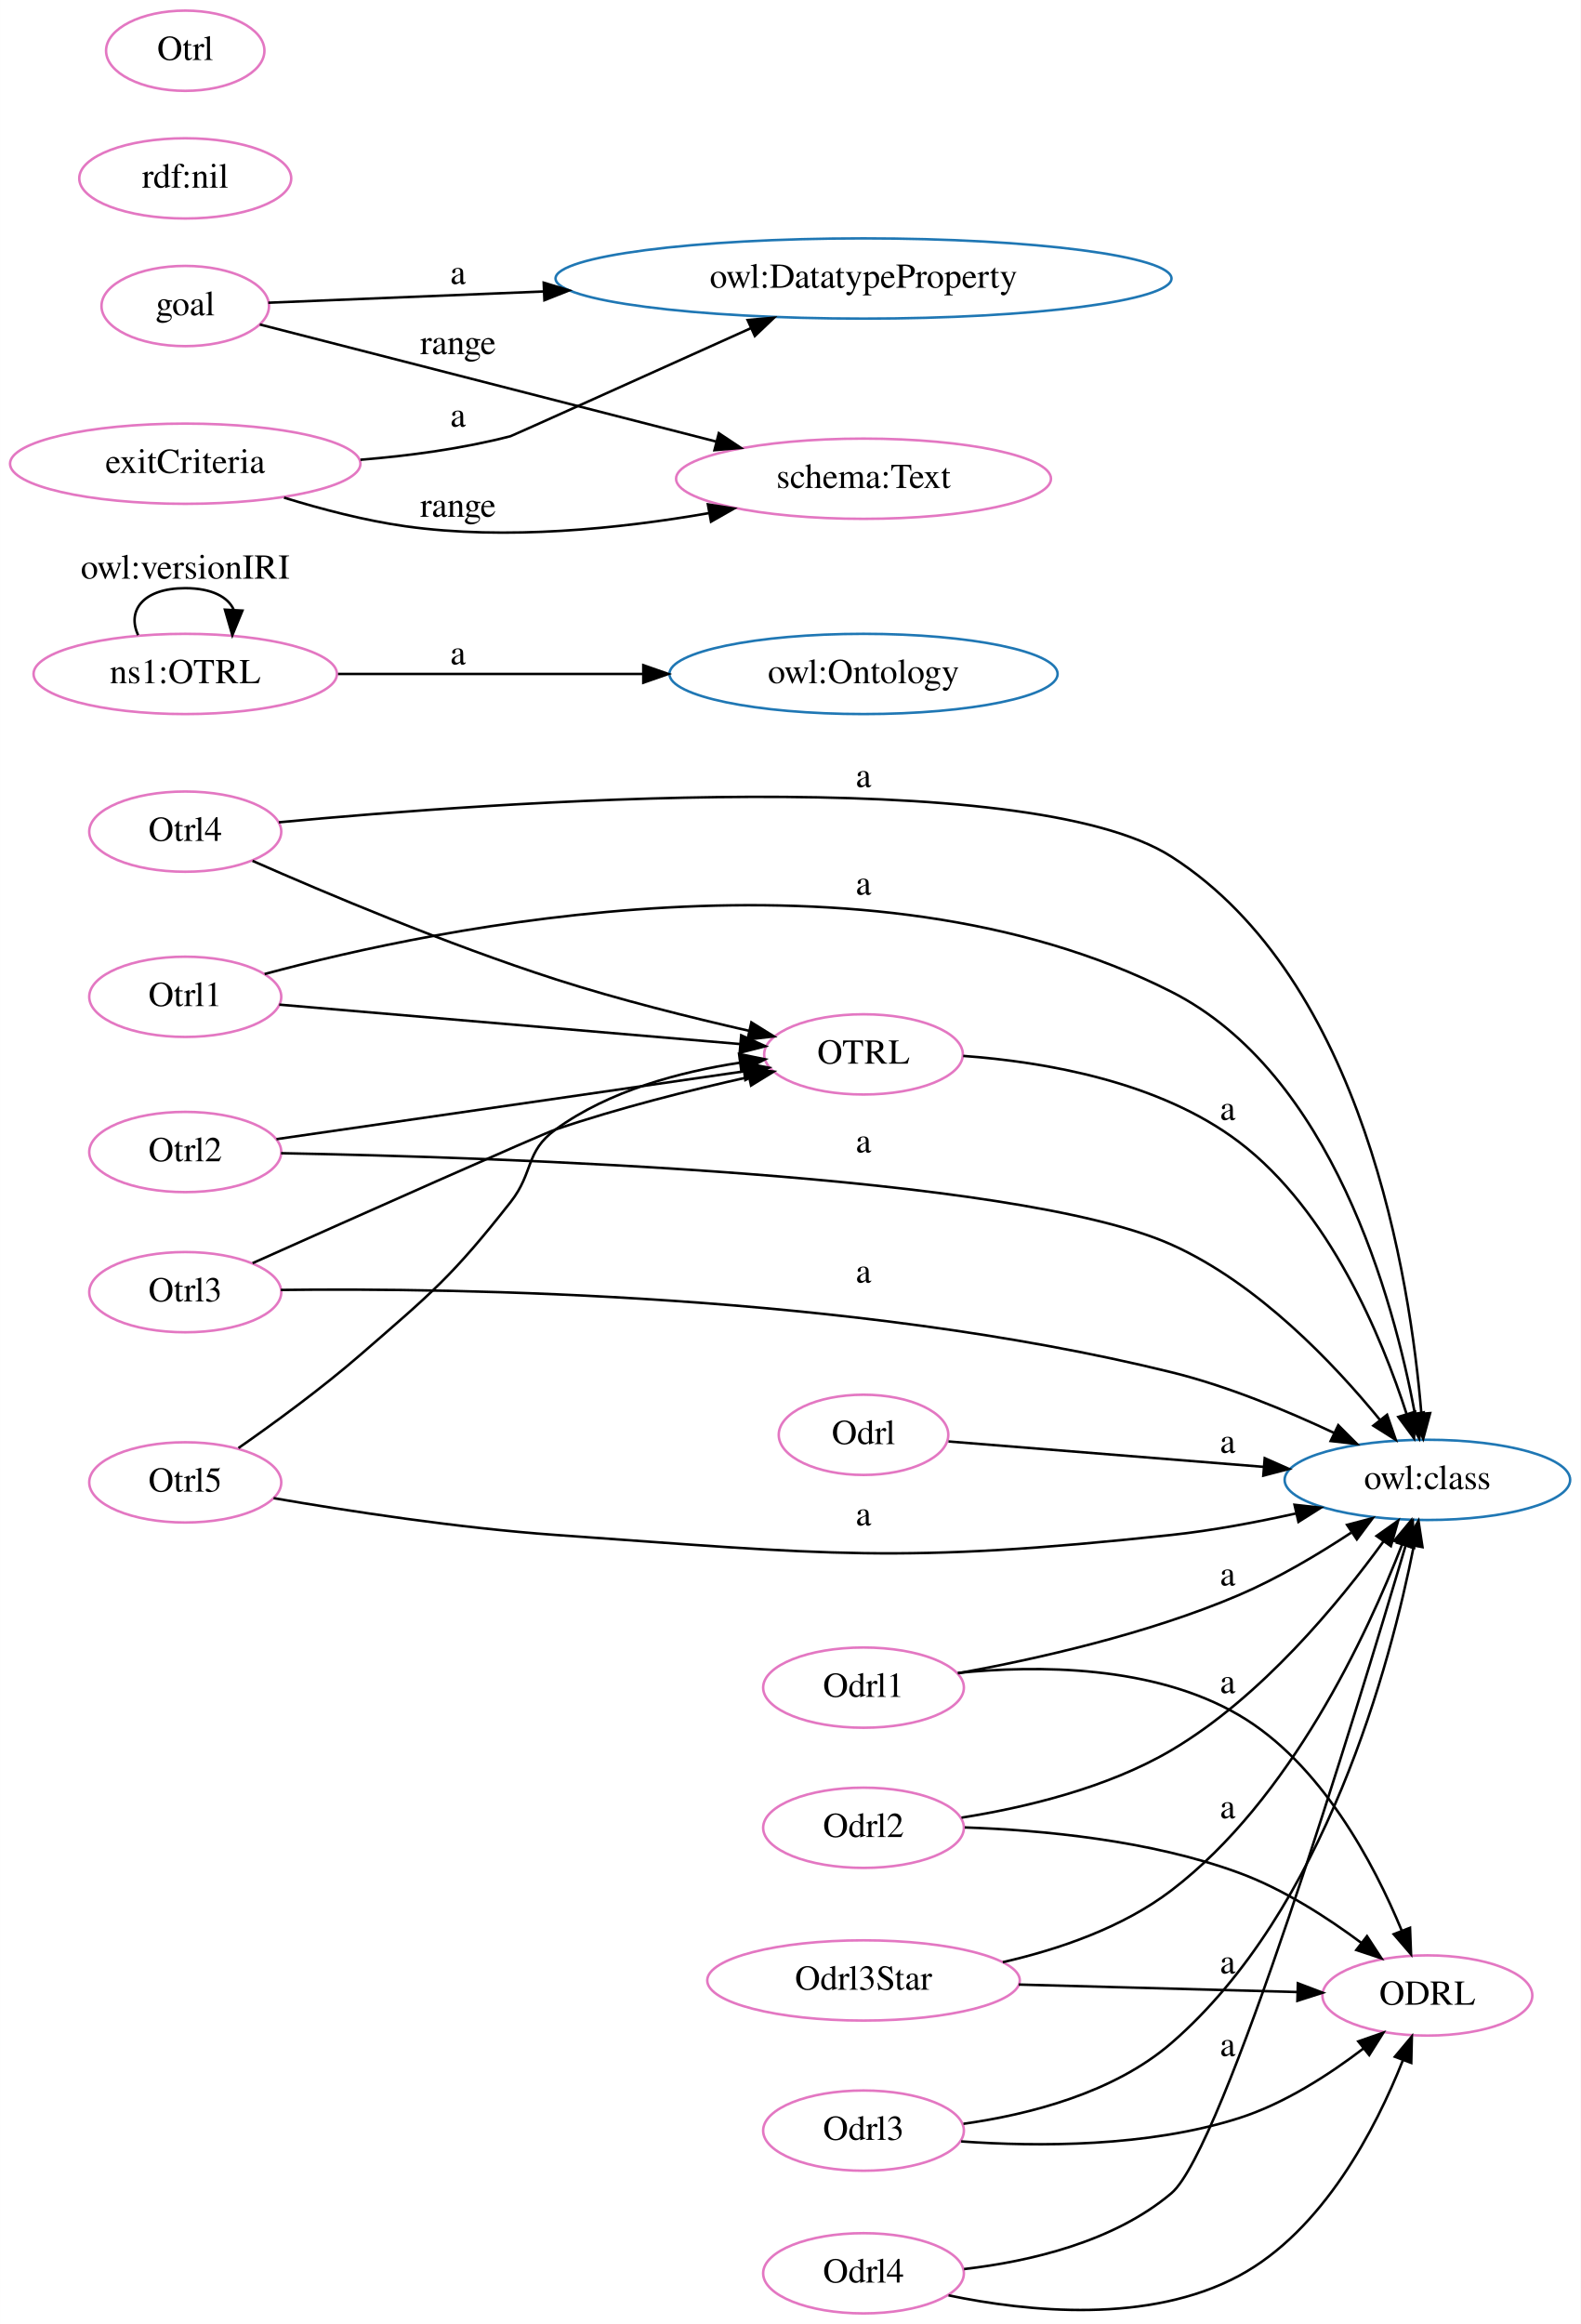
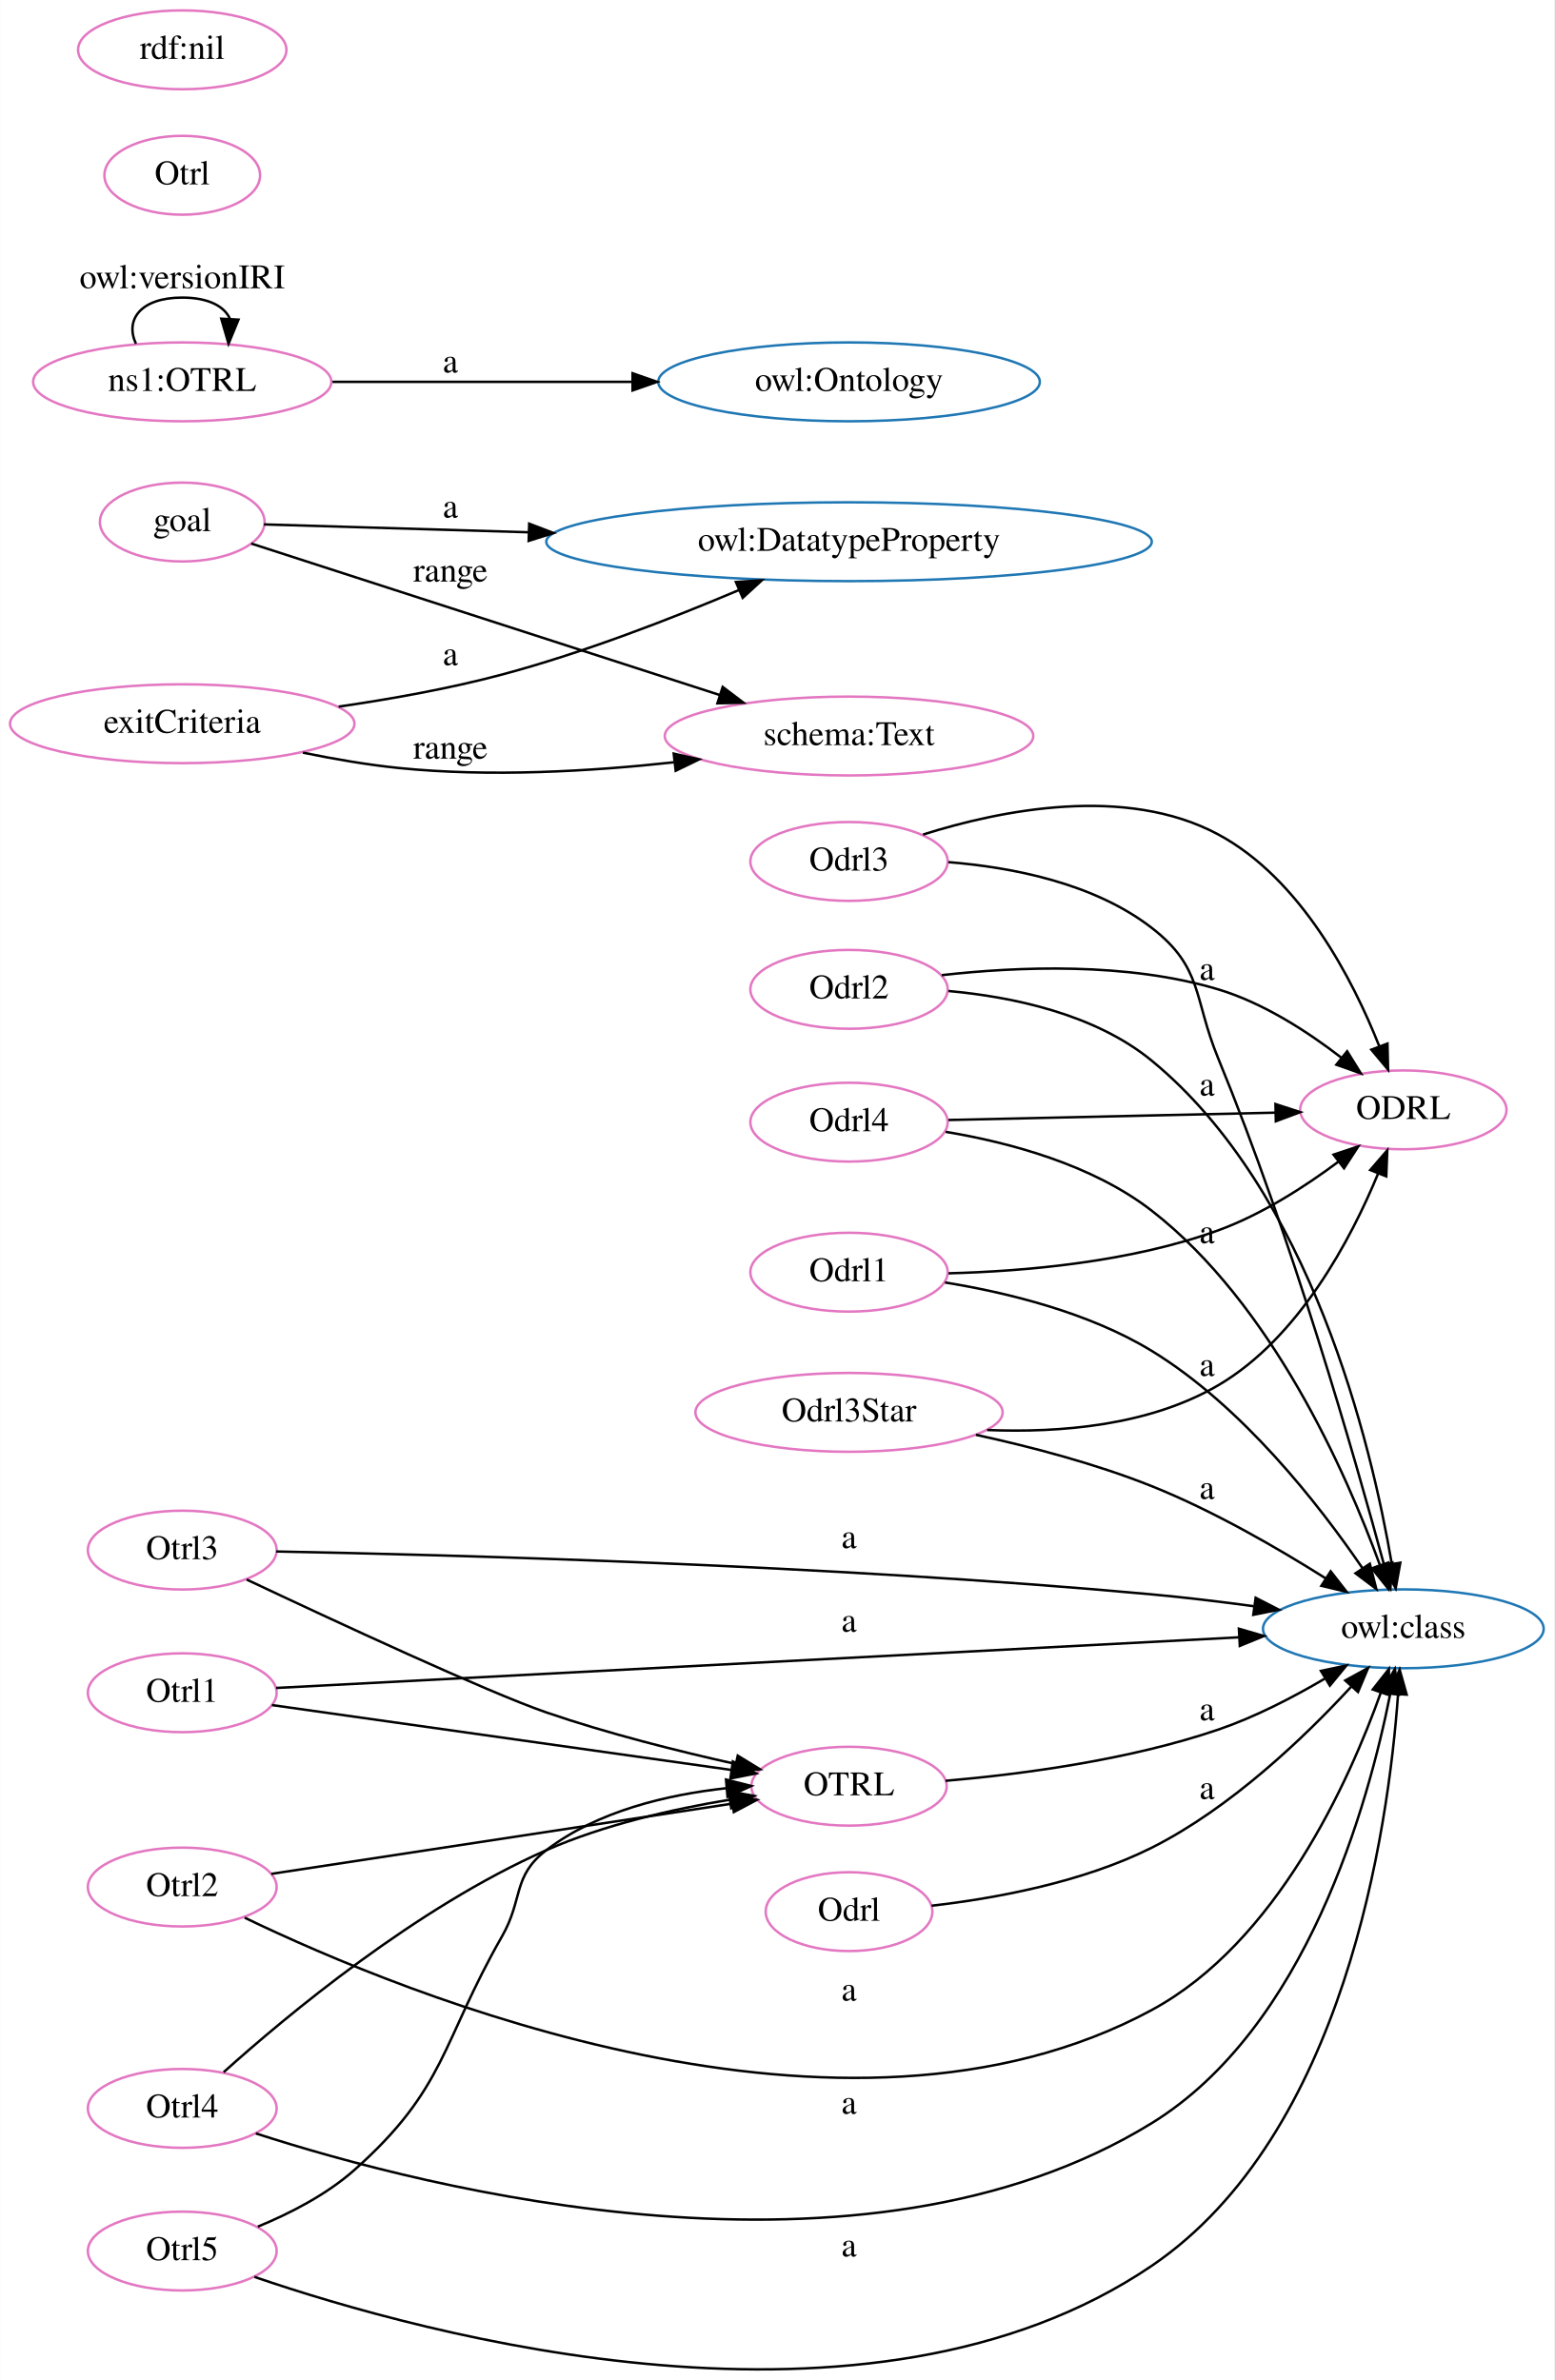
- <svg xmlns="http://www.w3.org/2000/svg" width="632pt" height="929pt" viewBox="0.00 0.00 631.63 928.53">
-   <g id="graph0" class="graph" transform="scale(1 1) rotate(0) translate(4 924.53)">
-     <polygon fill="white" stroke="transparent" points="-4,4 -4,-924.53 627.63,-924.53 627.63,4 -4,4" />
+ <svg xmlns="http://www.w3.org/2000/svg" width="632pt" height="968pt" viewBox="0.00 0.00 631.63 967.69">
+   <g id="graph0" class="graph" transform="scale(1 1) rotate(0) translate(4 963.69)">
+     <polygon fill="white" stroke="transparent" points="-4,4 -4,-963.69 627.63,-963.69 627.63,4 -4,4" />
    <g id="node1" class="node">
-       <ellipse fill="none" stroke="#e377c2" cx="341.04" cy="-503.26" rx="39.7" ry="16.03" />
-       <text text-anchor="middle" x="341.04" y="-499.56" font-family="Times,serif" font-size="14.00">OTRL</text>
+       <ellipse fill="none" stroke="#e377c2" cx="566.36" cy="-512.43" rx="41.94" ry="16.03" />
+       <text text-anchor="middle" x="566.36" y="-508.73" font-family="Times,serif" font-size="14.00">ODRL</text>
    </g>
    <g id="node2" class="node">
-       <ellipse fill="none" stroke="#1f77b4" cx="566.36" cy="-333.26" rx="57.05" ry="16.03" />
-       <text text-anchor="middle" x="566.36" y="-329.56" font-family="Times,serif" font-size="14.00">owl:class</text>
+       <ellipse fill="none" stroke="#1f77b4" cx="341.04" cy="-743.43" rx="123.07" ry="16.03" />
+       <text text-anchor="middle" x="341.04" y="-739.73" font-family="Times,serif" font-size="14.00">owl:DatatypeProperty</text>
+     </g>
+     <g id="node3" class="node">
+       <ellipse fill="none" stroke="#1f77b4" cx="341.04" cy="-808.43" rx="77.56" ry="16.03" />
+       <text text-anchor="middle" x="341.04" y="-804.73" font-family="Times,serif" font-size="14.00">owl:Ontology</text>
+     </g>
+     <g id="node4" class="node">
+       <ellipse fill="none" stroke="#e377c2" cx="341.04" cy="-237.43" rx="39.7" ry="16.03" />
+       <text text-anchor="middle" x="341.04" y="-233.73" font-family="Times,serif" font-size="14.00">OTRL</text>
+     </g>
+     <g id="node5" class="node">
+       <ellipse fill="none" stroke="#1f77b4" cx="566.36" cy="-301.43" rx="57.05" ry="16.03" />
+       <text text-anchor="middle" x="566.36" y="-297.73" font-family="Times,serif" font-size="14.00">owl:class</text>
+     </g>
+     <g id="edge22" class="edge">
+       <path fill="none" stroke="black" d="M380.28,-239.63C410.92,-242.27 454.66,-248.01 491.08,-260.43 506,-265.52 521.43,-273.52 534.33,-281.11" />
+       <polygon fill="black" stroke="black" points="532.87,-284.32 543.23,-286.51 536.5,-278.33 532.87,-284.32" />
+       <text text-anchor="middle" x="486.58" y="-264.23" font-family="Times,serif" font-size="14.00">a</text>
+     </g>
+     <g id="node6" class="node">
+       <ellipse fill="none" stroke="#e377c2" cx="70" cy="-892.43" rx="31.64" ry="16.03" />
+       <text text-anchor="middle" x="70" y="-888.73" font-family="Times,serif" font-size="14.00">Otrl</text>
+     </g>
+     <g id="node7" class="node">
+       <ellipse fill="none" stroke="#e377c2" cx="70" cy="-943.43" rx="42.35" ry="16.03" />
+       <text text-anchor="middle" x="70" y="-939.73" font-family="Times,serif" font-size="14.00">rdf:nil</text>
+     </g>
+     <g id="node8" class="node">
+       <ellipse fill="none" stroke="#e377c2" cx="70" cy="-333.43" rx="38.37" ry="16.03" />
+       <text text-anchor="middle" x="70" y="-329.73" font-family="Times,serif" font-size="14.00">Otrl3</text>
+     </g>
+     <g id="edge16" class="edge">
+       <path fill="none" stroke="black" d="M96.18,-321.46C131.55,-304.76 194.27,-275.6 218.01,-267.43 242.99,-258.83 271.64,-251.66 294.9,-246.48" />
+       <polygon fill="black" stroke="black" points="295.81,-249.86 304.84,-244.32 294.32,-243.02 295.81,-249.86" />
+     </g>
+     <g id="edge17" class="edge">
+       <path fill="none" stroke="black" d="M108.2,-332.86C178.07,-331.54 333.64,-327.41 464.08,-315.43 477.53,-314.2 491.94,-312.46 505.54,-310.62" />
+       <polygon fill="black" stroke="black" points="506.33,-314.05 515.75,-309.21 505.37,-307.12 506.33,-314.05" />
+       <text text-anchor="middle" x="341.04" y="-334.23" font-family="Times,serif" font-size="14.00">a</text>
+     </g>
+     <g id="node9" class="node">
+       <ellipse fill="none" stroke="#e377c2" cx="341.04" cy="-613.43" rx="40.11" ry="16.03" />
+       <text text-anchor="middle" x="341.04" y="-609.73" font-family="Times,serif" font-size="14.00">Odrl3</text>
+     </g>
+     <g id="edge6" class="edge">
+       <path fill="none" stroke="black" d="M371.14,-624.38C402.66,-634.32 453.48,-644.61 491.08,-624.43 524.8,-606.33 545.81,-565.44 556.54,-538.4" />
+       <polygon fill="black" stroke="black" points="559.91,-539.38 560.16,-528.79 553.36,-536.91 559.91,-539.38" />
    </g>
    <g id="edge1" class="edge">
-       <path fill="none" stroke="black" d="M380.88,-502.65C413.31,-500.29 459.22,-492.45 491.08,-468.26 527.26,-440.8 548.12,-390.37 558.07,-359.53" />
-       <polygon fill="black" stroke="black" points="561.44,-360.47 561.03,-349.88 554.75,-358.42 561.44,-360.47" />
-       <text text-anchor="middle" x="486.58" y="-477.06" font-family="Times,serif" font-size="14.00">a</text>
-     </g>
-     <g id="node3" class="node">
-       <ellipse fill="none" stroke="#e377c2" cx="566.36" cy="-127.26" rx="41.94" ry="16.03" />
-       <text text-anchor="middle" x="566.36" y="-123.56" font-family="Times,serif" font-size="14.00">ODRL</text>
-     </g>
-     <g id="node4" class="node">
-       <ellipse fill="none" stroke="#1f77b4" cx="341.04" cy="-655.26" rx="77.56" ry="16.03" />
-       <text text-anchor="middle" x="341.04" y="-651.56" font-family="Times,serif" font-size="14.00">owl:Ontology</text>
-     </g>
-     <g id="node5" class="node">
-       <ellipse fill="none" stroke="#1f77b4" cx="341.04" cy="-813.26" rx="123.07" ry="16.03" />
-       <text text-anchor="middle" x="341.04" y="-809.56" font-family="Times,serif" font-size="14.00">owl:DatatypeProperty</text>
-     </g>
-     <g id="node6" class="node">
-       <ellipse fill="none" stroke="#e377c2" cx="70" cy="-408.26" rx="38.37" ry="16.03" />
-       <text text-anchor="middle" x="70" y="-404.56" font-family="Times,serif" font-size="14.00">Otrl3</text>
+       <path fill="none" stroke="black" d="M381.4,-613.15C407.27,-611.08 440.57,-604.63 464.08,-586.43 484.99,-570.25 481.02,-557.88 491.08,-533.43 521.05,-460.63 546.71,-371.03 558.48,-327.56" />
+       <polygon fill="black" stroke="black" points="561.89,-328.35 561.1,-317.78 555.13,-326.53 561.89,-328.35" />
+       <text text-anchor="middle" x="486.58" y="-565.23" font-family="Times,serif" font-size="14.00">a</text>
+     </g>
+     <g id="node10" class="node">
+       <ellipse fill="none" stroke="#e377c2" cx="341.04" cy="-561.43" rx="40.11" ry="16.03" />
+       <text text-anchor="middle" x="341.04" y="-557.73" font-family="Times,serif" font-size="14.00">Odrl2</text>
+     </g>
+     <g id="edge13" class="edge">
+       <path fill="none" stroke="black" d="M378.73,-567.2C409.43,-570.68 454.03,-572.55 491.08,-561.43 509.46,-555.91 527.49,-544.21 541.18,-533.63" />
+       <polygon fill="black" stroke="black" points="543.52,-536.25 549.11,-527.25 539.13,-530.79 543.52,-536.25" />
+     </g>
+     <g id="edge2" class="edge">
+       <path fill="none" stroke="black" d="M381.41,-560.76C407.45,-558.39 440.94,-551.43 464.08,-532.43 528.89,-479.21 553.41,-376.34 561.65,-327.89" />
+       <polygon fill="black" stroke="black" points="565.13,-328.3 563.25,-317.87 558.22,-327.2 565.13,-328.3" />
+       <text text-anchor="middle" x="486.58" y="-518.23" font-family="Times,serif" font-size="14.00">a</text>
+     </g>
+     <g id="node11" class="node">
+       <ellipse fill="none" stroke="#e377c2" cx="341.04" cy="-664.43" rx="74.91" ry="16.03" />
+       <text text-anchor="middle" x="341.04" y="-660.73" font-family="Times,serif" font-size="14.00">schema:Text</text>
+     </g>
+     <g id="node12" class="node">
+       <ellipse fill="none" stroke="#e377c2" cx="70" cy="-275.43" rx="38.37" ry="16.03" />
+       <text text-anchor="middle" x="70" y="-271.73" font-family="Times,serif" font-size="14.00">Otrl1</text>
+     </g>
+     <g id="edge10" class="edge">
+       <path fill="none" stroke="black" d="M106.45,-270.42C154.34,-263.66 239.82,-251.59 293.03,-244.07" />
+       <polygon fill="black" stroke="black" points="293.81,-247.5 303.22,-242.63 292.83,-240.56 293.81,-247.5" />
+     </g>
+     <g id="edge20" class="edge">
+       <path fill="none" stroke="black" d="M108.16,-277.38C191.5,-281.77 394.25,-292.43 499.51,-297.97" />
+       <polygon fill="black" stroke="black" points="499.52,-301.47 509.69,-298.5 499.89,-294.48 499.52,-301.47" />
+       <text text-anchor="middle" x="341.04" y="-300.23" font-family="Times,serif" font-size="14.00">a</text>
+     </g>
+     <g id="node13" class="node">
+       <ellipse fill="none" stroke="#e377c2" cx="70" cy="-808.43" rx="60.62" ry="16.03" />
+       <text text-anchor="middle" x="70" y="-804.73" font-family="Times,serif" font-size="14.00">ns1:OTRL</text>
+     </g>
+     <g id="edge23" class="edge">
+       <path fill="none" stroke="black" d="M131.05,-808.43C166.88,-808.43 213,-808.43 252.8,-808.43" />
+       <polygon fill="black" stroke="black" points="253.04,-811.93 263.04,-808.43 253.04,-804.93 253.04,-811.93" />
+       <text text-anchor="middle" x="179.01" y="-812.23" font-family="Times,serif" font-size="14.00">a</text>
+     </g>
+     <g id="edge3" class="edge">
+       <path fill="none" stroke="black" d="M51.18,-823.94C46.64,-833.55 52.92,-842.69 70,-842.69 80.68,-842.69 87.14,-839.12 89.37,-834.09" />
+       <polygon fill="black" stroke="black" points="92.85,-833.73 88.82,-823.94 85.86,-834.11 92.85,-833.73" />
+       <text text-anchor="middle" x="70" y="-846.49" font-family="Times,serif" font-size="14.00">owl:versionIRI</text>
+     </g>
+     <g id="node14" class="node">
+       <ellipse fill="none" stroke="#e377c2" cx="70" cy="-751.43" rx="33.47" ry="16.03" />
+       <text text-anchor="middle" x="70" y="-747.73" font-family="Times,serif" font-size="14.00">goal</text>
+     </g>
+     <g id="edge4" class="edge">
+       <path fill="none" stroke="black" d="M103.19,-750.47C130.25,-749.67 170.83,-748.46 210.78,-747.27" />
+       <polygon fill="black" stroke="black" points="211.03,-750.77 220.92,-746.97 210.82,-743.77 211.03,-750.77" />
+       <text text-anchor="middle" x="179.01" y="-753.23" font-family="Times,serif" font-size="14.00">a</text>
+     </g>
+     <g id="edge11" class="edge">
+       <path fill="none" stroke="black" d="M98.03,-742.69C142.5,-728.31 231.8,-699.43 288.61,-681.06" />
+       <polygon fill="black" stroke="black" points="289.69,-684.39 298.13,-677.98 287.54,-677.73 289.69,-684.39" />
+       <text text-anchor="middle" x="179.01" y="-727.23" font-family="Times,serif" font-size="14.00">range</text>
+     </g>
+     <g id="node15" class="node">
+       <ellipse fill="none" stroke="#e377c2" cx="341.04" cy="-507.43" rx="40.11" ry="16.03" />
+       <text text-anchor="middle" x="341.04" y="-503.73" font-family="Times,serif" font-size="14.00">Odrl4</text>
+     </g>
+     <g id="edge9" class="edge">
+       <path fill="none" stroke="black" d="M381.45,-508.31C418.43,-509.14 473.93,-510.38 514.28,-511.29" />
+       <polygon fill="black" stroke="black" points="514.38,-514.79 524.45,-511.51 514.53,-507.79 514.38,-514.79" />
+     </g>
+     <g id="edge21" class="edge">
+       <path fill="none" stroke="black" d="M380.3,-503.5C406.18,-499.19 439.91,-490.19 464.08,-471.43 512.94,-433.49 543.17,-364.81 556.81,-327.41" />
+       <polygon fill="black" stroke="black" points="560.19,-328.34 560.22,-317.74 553.59,-326.01 560.19,-328.34" />
+       <text text-anchor="middle" x="486.58" y="-458.23" font-family="Times,serif" font-size="14.00">a</text>
+     </g>
+     <g id="node16" class="node">
+       <ellipse fill="none" stroke="#e377c2" cx="341.04" cy="-186.43" rx="33.88" ry="16.03" />
+       <text text-anchor="middle" x="341.04" y="-182.73" font-family="Times,serif" font-size="14.00">Odrl</text>
+     </g>
+     <g id="edge8" class="edge">
+       <path fill="none" stroke="black" d="M374.62,-188.84C400.1,-191.78 435.82,-198.24 464.08,-212.43 496.21,-228.57 526.25,-257.38 545.13,-277.85" />
+       <polygon fill="black" stroke="black" points="542.75,-280.43 552.04,-285.51 547.94,-275.74 542.75,-280.43" />
+       <text text-anchor="middle" x="486.58" y="-232.23" font-family="Times,serif" font-size="14.00">a</text>
+     </g>
+     <g id="node17" class="node">
+       <ellipse fill="none" stroke="#e377c2" cx="341.04" cy="-446.43" rx="40.11" ry="16.03" />
+       <text text-anchor="middle" x="341.04" y="-442.73" font-family="Times,serif" font-size="14.00">Odrl1</text>
+     </g>
+     <g id="edge7" class="edge">
+       <path fill="none" stroke="black" d="M381.47,-445.97C412.19,-446.77 455.47,-450.5 491.08,-463.43 508.76,-469.85 526.42,-481.24 540.08,-491.43" />
+       <polygon fill="black" stroke="black" points="537.98,-494.23 548.04,-497.56 542.25,-488.68 537.98,-494.23" />
+     </g>
+     <g id="edge24" class="edge">
+       <path fill="none" stroke="black" d="M380.04,-442.25C405.32,-438.14 438.47,-430.07 464.08,-414.43 500.88,-391.95 532.03,-352.02 549.71,-326.14" />
+       <polygon fill="black" stroke="black" points="552.75,-327.89 555.38,-317.63 546.92,-324 552.75,-327.89" />
+       <text text-anchor="middle" x="486.58" y="-404.23" font-family="Times,serif" font-size="14.00">a</text>
+     </g>
+     <g id="node18" class="node">
+       <ellipse fill="none" stroke="#e377c2" cx="70" cy="-669.43" rx="70.01" ry="16.03" />
+       <text text-anchor="middle" x="70" y="-665.73" font-family="Times,serif" font-size="14.00">exitCriteria</text>
+     </g>
+     <g id="edge12" class="edge">
+       <path fill="none" stroke="black" d="M133.57,-676.38C154.86,-679.47 178.66,-683.73 200.01,-689.43 233.11,-698.27 269.15,-712.28 296.38,-723.81" />
+       <polygon fill="black" stroke="black" points="295.06,-727.05 305.63,-727.77 297.82,-720.61 295.06,-727.05" />
+       <text text-anchor="middle" x="179.01" y="-693.23" font-family="Times,serif" font-size="14.00">a</text>
    </g>
    <g id="edge19" class="edge">
-       <path fill="none" stroke="black" d="M96.92,-419.86C137.45,-437.98 211.88,-471.17 218.01,-473.26 243.1,-481.82 271.87,-489.01 295.17,-494.21" />
-       <polygon fill="black" stroke="black" points="294.61,-497.67 305.12,-496.38 296.1,-490.83 294.61,-497.67" />
-     </g>
-     <g id="edge12" class="edge">
-       <path fill="none" stroke="black" d="M108.21,-409.15C178.74,-409.98 336.27,-407.73 464.08,-376.26 486.45,-370.76 510.23,-360.89 529.11,-352" />
-       <polygon fill="black" stroke="black" points="530.75,-355.1 538.24,-347.6 527.71,-348.79 530.75,-355.1" />
-       <text text-anchor="middle" x="341.04" y="-412.06" font-family="Times,serif" font-size="14.00">a</text>
-     </g>
-     <g id="node7" class="node">
-       <ellipse fill="none" stroke="#e377c2" cx="341.04" cy="-351.26" rx="33.88" ry="16.03" />
-       <text text-anchor="middle" x="341.04" y="-347.56" font-family="Times,serif" font-size="14.00">Odrl</text>
-     </g>
-     <g id="edge4" class="edge">
-       <path fill="none" stroke="black" d="M374.99,-348.61C407.99,-345.95 459.64,-341.78 500.82,-338.47" />
-       <polygon fill="black" stroke="black" points="501.36,-341.93 511.04,-337.64 500.8,-334.96 501.36,-341.93" />
-       <text text-anchor="middle" x="486.58" y="-344.06" font-family="Times,serif" font-size="14.00">a</text>
-     </g>
-     <g id="node8" class="node">
-       <ellipse fill="none" stroke="#e377c2" cx="341.04" cy="-733.26" rx="74.91" ry="16.03" />
-       <text text-anchor="middle" x="341.04" y="-729.56" font-family="Times,serif" font-size="14.00">schema:Text</text>
-     </g>
-     <g id="node9" class="node">
-       <ellipse fill="none" stroke="#e377c2" cx="70" cy="-655.26" rx="60.62" ry="16.03" />
-       <text text-anchor="middle" x="70" y="-651.56" font-family="Times,serif" font-size="14.00">ns1:OTRL</text>
-     </g>
-     <g id="edge13" class="edge">
-       <path fill="none" stroke="black" d="M131.05,-655.26C166.88,-655.26 213,-655.26 252.8,-655.26" />
-       <polygon fill="black" stroke="black" points="253.04,-658.76 263.04,-655.26 253.04,-651.76 253.04,-658.76" />
-       <text text-anchor="middle" x="179.01" y="-659.06" font-family="Times,serif" font-size="14.00">a</text>
-     </g>
-     <g id="edge24" class="edge">
-       <path fill="none" stroke="black" d="M51.18,-670.77C46.64,-680.38 52.92,-689.53 70,-689.53 80.68,-689.53 87.14,-685.95 89.37,-680.93" />
-       <polygon fill="black" stroke="black" points="92.85,-680.57 88.82,-670.77 85.86,-680.94 92.85,-680.57" />
-       <text text-anchor="middle" x="70" y="-693.33" font-family="Times,serif" font-size="14.00">owl:versionIRI</text>
-     </g>
-     <g id="node10" class="node">
-       <ellipse fill="none" stroke="#e377c2" cx="341.04" cy="-16.26" rx="40.11" ry="16.03" />
-       <text text-anchor="middle" x="341.04" y="-12.56" font-family="Times,serif" font-size="14.00">Odrl4</text>
+       <path fill="none" stroke="black" d="M119.05,-657.67C131.65,-655.08 145.27,-652.73 158.01,-651.43 194.86,-647.66 236.01,-650.04 269.86,-653.75" />
+       <polygon fill="black" stroke="black" points="269.78,-657.26 280.11,-654.93 270.58,-650.31 269.78,-657.26" />
+       <text text-anchor="middle" x="179.01" y="-655.23" font-family="Times,serif" font-size="14.00">range</text>
+     </g>
+     <g id="node19" class="node">
+       <ellipse fill="none" stroke="#e377c2" cx="70" cy="-196.43" rx="38.37" ry="16.03" />
+       <text text-anchor="middle" x="70" y="-192.73" font-family="Times,serif" font-size="14.00">Otrl2</text>
+     </g>
+     <g id="edge25" class="edge">
+       <path fill="none" stroke="black" d="M106.18,-201.79C154.11,-209.1 240.08,-222.2 293.37,-230.32" />
+       <polygon fill="black" stroke="black" points="293.16,-233.83 303.57,-231.87 294.21,-226.91 293.16,-233.83" />
+     </g>
+     <g id="edge26" class="edge">
+       <path fill="none" stroke="black" d="M95.4,-183.96C160,-152.82 339.14,-78.82 464.08,-146.43 514.86,-173.91 544.24,-239.13 557.25,-275.6" />
+       <polygon fill="black" stroke="black" points="553.94,-276.75 560.49,-285.08 560.56,-274.48 553.94,-276.75" />
+       <text text-anchor="middle" x="341.04" y="-150.23" font-family="Times,serif" font-size="14.00">a</text>
+     </g>
+     <g id="node20" class="node">
+       <ellipse fill="none" stroke="#e377c2" cx="70" cy="-106.43" rx="38.37" ry="16.03" />
+       <text text-anchor="middle" x="70" y="-102.73" font-family="Times,serif" font-size="14.00">Otrl4</text>
+     </g>
+     <g id="edge5" class="edge">
+       <path fill="none" stroke="black" d="M86.82,-121.15C112.36,-144.1 165.2,-188.16 218.01,-211.43 241.49,-221.78 269.37,-228.12 292.56,-231.94" />
+       <polygon fill="black" stroke="black" points="292.09,-235.41 302.51,-233.48 293.16,-228.49 292.09,-235.41" />
+     </g>
+     <g id="edge27" class="edge">
+       <path fill="none" stroke="black" d="M99.91,-96.26C168.94,-73.89 346.4,-27.95 464.08,-100.43 526.92,-139.13 552.16,-230.12 561.08,-275.19" />
+       <polygon fill="black" stroke="black" points="557.65,-275.9 562.92,-285.09 564.53,-274.62 557.65,-275.9" />
+       <text text-anchor="middle" x="341.04" y="-104.23" font-family="Times,serif" font-size="14.00">a</text>
+     </g>
+     <g id="node21" class="node">
+       <ellipse fill="none" stroke="#e377c2" cx="341.04" cy="-389.43" rx="62.45" ry="16.03" />
+       <text text-anchor="middle" x="341.04" y="-385.73" font-family="Times,serif" font-size="14.00">Odrl3Star</text>
+     </g>
+     <g id="edge18" class="edge">
+       <path fill="none" stroke="black" d="M397.19,-382.26C426.9,-381.04 463.09,-384.05 491.08,-400.43 523.94,-419.66 545.08,-459.87 556.1,-486.51" />
+       <polygon fill="black" stroke="black" points="552.91,-487.96 559.83,-495.98 559.42,-485.39 552.91,-487.96" />
+     </g>
+     <g id="edge28" class="edge">
+       <path fill="none" stroke="black" d="M392.61,-380.31C414.96,-375.45 441.29,-368.55 464.08,-359.43 489.04,-349.44 515.33,-334.23 534.87,-321.89" />
+       <polygon fill="black" stroke="black" points="536.82,-324.8 543.34,-316.45 533.04,-318.91 536.82,-324.8" />
+       <text text-anchor="middle" x="486.58" y="-354.23" font-family="Times,serif" font-size="14.00">a</text>
+     </g>
+     <g id="node22" class="node">
+       <ellipse fill="none" stroke="#e377c2" cx="70" cy="-48.43" rx="38.37" ry="16.03" />
+       <text text-anchor="middle" x="70" y="-44.73" font-family="Times,serif" font-size="14.00">Otrl5</text>
    </g>
    <g id="edge14" class="edge">
-       <path fill="none" stroke="black" d="M381.22,-17.95C407.35,-20.97 441,-28.74 464.08,-48.26 484.72,-65.73 537.71,-239.6 557.63,-306.87" />
-       <polygon fill="black" stroke="black" points="554.35,-308.12 560.53,-316.72 561.06,-306.13 554.35,-308.12" />
-       <text text-anchor="middle" x="486.58" y="-103.06" font-family="Times,serif" font-size="14.00">a</text>
-     </g>
-     <g id="edge23" class="edge">
-       <path fill="none" stroke="black" d="M375.01,-7.44C406.73,-0.84 455.06,4.07 491.08,-15.26 524.8,-33.36 545.81,-74.26 556.54,-101.3" />
-       <polygon fill="black" stroke="black" points="553.36,-102.78 560.16,-110.91 559.91,-100.32 553.36,-102.78" />
-     </g>
-     <g id="node11" class="node">
-       <ellipse fill="none" stroke="#e377c2" cx="70" cy="-802.26" rx="33.47" ry="16.03" />
-       <text text-anchor="middle" x="70" y="-798.56" font-family="Times,serif" font-size="14.00">goal</text>
-     </g>
-     <g id="edge3" class="edge">
-       <path fill="none" stroke="black" d="M103.19,-803.58C130.83,-804.71 172.55,-806.42 213.32,-808.08" />
-       <polygon fill="black" stroke="black" points="213.24,-811.58 223.37,-808.49 213.53,-804.59 213.24,-811.58" />
-       <text text-anchor="middle" x="179.01" y="-811.06" font-family="Times,serif" font-size="14.00">a</text>
-     </g>
-     <g id="edge2" class="edge">
-       <path fill="none" stroke="black" d="M99.8,-794.88C143.15,-783.76 226.07,-762.49 282.22,-748.09" />
-       <polygon fill="black" stroke="black" points="283.22,-751.45 292.03,-745.58 281.48,-744.67 283.22,-751.45" />
-       <text text-anchor="middle" x="179.01" y="-783.06" font-family="Times,serif" font-size="14.00">range</text>
-     </g>
-     <g id="node12" class="node">
-       <ellipse fill="none" stroke="#e377c2" cx="341.04" cy="-133.26" rx="62.45" ry="16.03" />
-       <text text-anchor="middle" x="341.04" y="-129.56" font-family="Times,serif" font-size="14.00">Odrl3Star</text>
+       <path fill="none" stroke="black" d="M100.7,-58.34C113.77,-63.73 128.69,-71.37 140.01,-81.43 177.33,-114.61 175.23,-133.07 200.01,-176.43 208.69,-191.62 204.11,-200.8 218.01,-211.43 238.79,-227.32 267.11,-234 291.25,-236.63" />
+       <polygon fill="black" stroke="black" points="291.03,-240.13 301.3,-237.53 291.65,-233.15 291.03,-240.13" />
    </g>
    <g id="edge15" class="edge">
-       <path fill="none" stroke="black" d="M396.7,-140.57C419.29,-145.72 444.68,-154.45 464.08,-169.26 511.73,-205.65 542.29,-271.43 556.34,-307.64" />
-       <polygon fill="black" stroke="black" points="553.07,-308.89 559.86,-317.02 559.62,-306.43 553.07,-308.89" />
-       <text text-anchor="middle" x="486.58" y="-198.06" font-family="Times,serif" font-size="14.00">a</text>
-     </g>
-     <g id="edge16" class="edge">
-       <path fill="none" stroke="black" d="M403.06,-131.62C437.91,-130.69 481.09,-129.53 514.16,-128.64" />
-       <polygon fill="black" stroke="black" points="514.61,-132.13 524.51,-128.36 514.42,-125.13 514.61,-132.13" />
-     </g>
-     <g id="node13" class="node">
-       <ellipse fill="none" stroke="#e377c2" cx="70" cy="-853.26" rx="42.35" ry="16.03" />
-       <text text-anchor="middle" x="70" y="-849.56" font-family="Times,serif" font-size="14.00">rdf:nil</text>
-     </g>
-     <g id="node14" class="node">
-       <ellipse fill="none" stroke="#e377c2" cx="70" cy="-332.26" rx="38.37" ry="16.03" />
-       <text text-anchor="middle" x="70" y="-328.56" font-family="Times,serif" font-size="14.00">Otrl5</text>
-     </g>
-     <g id="edge18" class="edge">
-       <path fill="none" stroke="black" d="M91.27,-345.98C105.37,-355.82 124.37,-369.69 140.01,-383.26 168.72,-408.2 176.5,-414.37 200.01,-444.26 209.38,-456.19 205.73,-464.35 218.01,-473.26 239.32,-488.75 267.68,-496.3 291.7,-499.95" />
-       <polygon fill="black" stroke="black" points="291.31,-503.43 301.69,-501.3 292.24,-496.5 291.31,-503.43" />
-     </g>
-     <g id="edge17" class="edge">
-       <path fill="none" stroke="black" d="M105.31,-325.96C135.01,-320.83 179.18,-314.02 218.01,-311.26 327.1,-303.51 355.34,-299.59 464.08,-311.26 480.37,-313.01 497.88,-316.3 513.69,-319.81" />
-       <polygon fill="black" stroke="black" points="513.27,-323.31 523.8,-322.14 514.84,-316.48 513.27,-323.31" />
-       <text text-anchor="middle" x="341.04" y="-315.06" font-family="Times,serif" font-size="14.00">a</text>
-     </g>
-     <g id="node15" class="node">
-       <ellipse fill="none" stroke="#e377c2" cx="70" cy="-904.26" rx="31.64" ry="16.03" />
-       <text text-anchor="middle" x="70" y="-900.56" font-family="Times,serif" font-size="14.00">Otrl</text>
-     </g>
-     <g id="node16" class="node">
-       <ellipse fill="none" stroke="#e377c2" cx="341.04" cy="-73.26" rx="40.11" ry="16.03" />
-       <text text-anchor="middle" x="341.04" y="-69.56" font-family="Times,serif" font-size="14.00">Odrl3</text>
-     </g>
-     <g id="edge21" class="edge">
-       <path fill="none" stroke="black" d="M380.98,-75.99C407.17,-79.68 441,-88.28 464.08,-108.26 525.67,-161.59 551.65,-259.86 560.93,-306.87" />
-       <polygon fill="black" stroke="black" points="557.52,-307.69 562.8,-316.88 564.4,-306.4 557.52,-307.69" />
-       <text text-anchor="middle" x="486.58" y="-136.06" font-family="Times,serif" font-size="14.00">a</text>
-     </g>
-     <g id="edge5" class="edge">
-       <path fill="none" stroke="black" d="M380.06,-68.95C410.76,-66.78 454.7,-66.67 491.08,-78.26 509.24,-84.05 527.15,-95.64 540.83,-106.1" />
-       <polygon fill="black" stroke="black" points="538.76,-108.92 548.77,-112.4 543.12,-103.44 538.76,-108.92" />
-     </g>
-     <g id="node17" class="node">
-       <ellipse fill="none" stroke="#e377c2" cx="70" cy="-464.26" rx="38.37" ry="16.03" />
-       <text text-anchor="middle" x="70" y="-460.56" font-family="Times,serif" font-size="14.00">Otrl2</text>
-     </g>
-     <g id="edge6" class="edge">
-       <path fill="none" stroke="black" d="M106.45,-469.4C154.34,-476.34 239.82,-488.74 293.03,-496.45" />
-       <polygon fill="black" stroke="black" points="292.82,-499.95 303.22,-497.93 293.83,-493.03 292.82,-499.95" />
-     </g>
-     <g id="edge22" class="edge">
-       <path fill="none" stroke="black" d="M108.29,-463.78C193.72,-462.2 401.05,-455.49 464.08,-427.26 498.64,-411.79 529.08,-379.66 547.35,-357.3" />
-       <polygon fill="black" stroke="black" points="550.25,-359.27 553.73,-349.27 544.77,-354.92 550.25,-359.27" />
-       <text text-anchor="middle" x="341.04" y="-464.06" font-family="Times,serif" font-size="14.00">a</text>
-     </g>
-     <g id="node18" class="node">
-       <ellipse fill="none" stroke="#e377c2" cx="70" cy="-739.26" rx="70.01" ry="16.03" />
-       <text text-anchor="middle" x="70" y="-735.56" font-family="Times,serif" font-size="14.00">exitCriteria</text>
-     </g>
-     <g id="edge11" class="edge">
-       <path fill="none" stroke="black" d="M140.02,-740.84C159.63,-742.44 180.86,-745.29 200.01,-750.26 200.65,-750.43 255.22,-775.01 296.03,-793.41" />
-       <polygon fill="black" stroke="black" points="294.73,-796.67 305.29,-797.59 297.61,-790.28 294.73,-796.67" />
-       <text text-anchor="middle" x="179.01" y="-754.06" font-family="Times,serif" font-size="14.00">a</text>
-     </g>
-     <g id="edge10" class="edge">
-       <path fill="none" stroke="black" d="M109.48,-725.7C124.43,-721.1 141.82,-716.54 158.01,-714.26 198.24,-708.6 243.7,-713.33 279.13,-719.49" />
-       <polygon fill="black" stroke="black" points="278.85,-723 289.31,-721.35 280.1,-716.11 278.85,-723" />
-       <text text-anchor="middle" x="179.01" y="-718.06" font-family="Times,serif" font-size="14.00">range</text>
-     </g>
-     <g id="node19" class="node">
-       <ellipse fill="none" stroke="#e377c2" cx="341.04" cy="-250.26" rx="40.11" ry="16.03" />
-       <text text-anchor="middle" x="341.04" y="-246.56" font-family="Times,serif" font-size="14.00">Odrl1</text>
-     </g>
-     <g id="edge26" class="edge">
-       <path fill="none" stroke="black" d="M378.94,-256.01C409.76,-261.61 454.43,-271.59 491.08,-287.26 506.6,-293.9 522.67,-303.46 535.87,-312.15" />
-       <polygon fill="black" stroke="black" points="534.27,-315.29 544.51,-317.98 538.18,-309.49 534.27,-315.29" />
-       <text text-anchor="middle" x="486.58" y="-291.06" font-family="Times,serif" font-size="14.00">a</text>
-     </g>
-     <g id="edge8" class="edge">
-       <path fill="none" stroke="black" d="M378.68,-256.12C410.58,-259.32 456.93,-259.25 491.08,-239.26 523.94,-220.04 545.08,-179.82 556.1,-153.19" />
-       <polygon fill="black" stroke="black" points="559.42,-154.3 559.83,-143.71 552.91,-151.74 559.42,-154.3" />
-     </g>
-     <g id="node20" class="node">
-       <ellipse fill="none" stroke="#e377c2" cx="70" cy="-526.26" rx="38.37" ry="16.03" />
-       <text text-anchor="middle" x="70" y="-522.56" font-family="Times,serif" font-size="14.00">Otrl1</text>
-     </g>
-     <g id="edge7" class="edge">
-       <path fill="none" stroke="black" d="M107.57,-523.14C155.25,-519.06 238.79,-511.92 291.67,-507.4" />
-       <polygon fill="black" stroke="black" points="292.16,-510.87 301.82,-506.53 291.56,-503.9 292.16,-510.87" />
-     </g>
-     <g id="edge28" class="edge">
-       <path fill="none" stroke="black" d="M101.73,-535.37C170.91,-554.05 342.35,-589.99 464.08,-528.26 528.34,-495.68 552.9,-405.04 561.37,-359.74" />
-       <polygon fill="black" stroke="black" points="564.84,-360.23 563.11,-349.78 557.94,-359.03 564.84,-360.23" />
-       <text text-anchor="middle" x="341.04" y="-567.06" font-family="Times,serif" font-size="14.00">a</text>
-     </g>
-     <g id="node21" class="node">
-       <ellipse fill="none" stroke="#e377c2" cx="341.04" cy="-194.26" rx="40.11" ry="16.03" />
-       <text text-anchor="middle" x="341.04" y="-190.56" font-family="Times,serif" font-size="14.00">Odrl2</text>
-     </g>
-     <g id="edge27" class="edge">
-       <path fill="none" stroke="black" d="M380.19,-198.31C405.39,-202.29 438.38,-210.1 464.08,-225.26 499.92,-246.42 530.94,-284.01 548.9,-308.79" />
-       <polygon fill="black" stroke="black" points="546.05,-310.84 554.69,-316.97 551.77,-306.79 546.05,-310.84" />
-       <text text-anchor="middle" x="486.58" y="-248.06" font-family="Times,serif" font-size="14.00">a</text>
-     </g>
-     <g id="edge25" class="edge">
-       <path fill="none" stroke="black" d="M381.48,-194.4C412.2,-193.35 455.48,-189.33 491.08,-176.26 508.74,-169.79 526.39,-158.39 540.06,-148.21" />
-       <polygon fill="black" stroke="black" points="542.23,-150.96 548.02,-142.09 537.96,-145.42 542.23,-150.96" />
-     </g>
-     <g id="node22" class="node">
-       <ellipse fill="none" stroke="#e377c2" cx="70" cy="-592.26" rx="38.37" ry="16.03" />
-       <text text-anchor="middle" x="70" y="-588.56" font-family="Times,serif" font-size="14.00">Otrl4</text>
-     </g>
-     <g id="edge9" class="edge">
-       <path fill="none" stroke="black" d="M96.89,-580.58C125.94,-567.78 174.68,-547.21 218.01,-533.26 243.24,-525.14 272.02,-517.97 295.29,-512.68" />
-       <polygon fill="black" stroke="black" points="296.23,-516.05 305.23,-510.45 294.7,-509.22 296.23,-516.05" />
-     </g>
-     <g id="edge20" class="edge">
-       <path fill="none" stroke="black" d="M107.39,-595.99C193.28,-604.07 405.82,-619.6 464.08,-582.26 541.09,-532.91 559.54,-413.17 563.96,-359.75" />
-       <polygon fill="black" stroke="black" points="567.46,-359.93 564.69,-349.7 560.48,-359.42 567.46,-359.93" />
-       <text text-anchor="middle" x="341.04" y="-610.06" font-family="Times,serif" font-size="14.00">a</text>
+       <path fill="none" stroke="black" d="M99.32,-37.93C168.56,-14.23 349.17,35.58 464.08,-42.43 542.56,-95.71 560.23,-219.75 564.2,-274.57" />
+       <polygon fill="black" stroke="black" points="560.73,-275.1 564.85,-284.86 567.72,-274.67 560.73,-275.1" />
+       <text text-anchor="middle" x="341.04" y="-46.23" font-family="Times,serif" font-size="14.00">a</text>
    </g>
  </g>
</svg>
